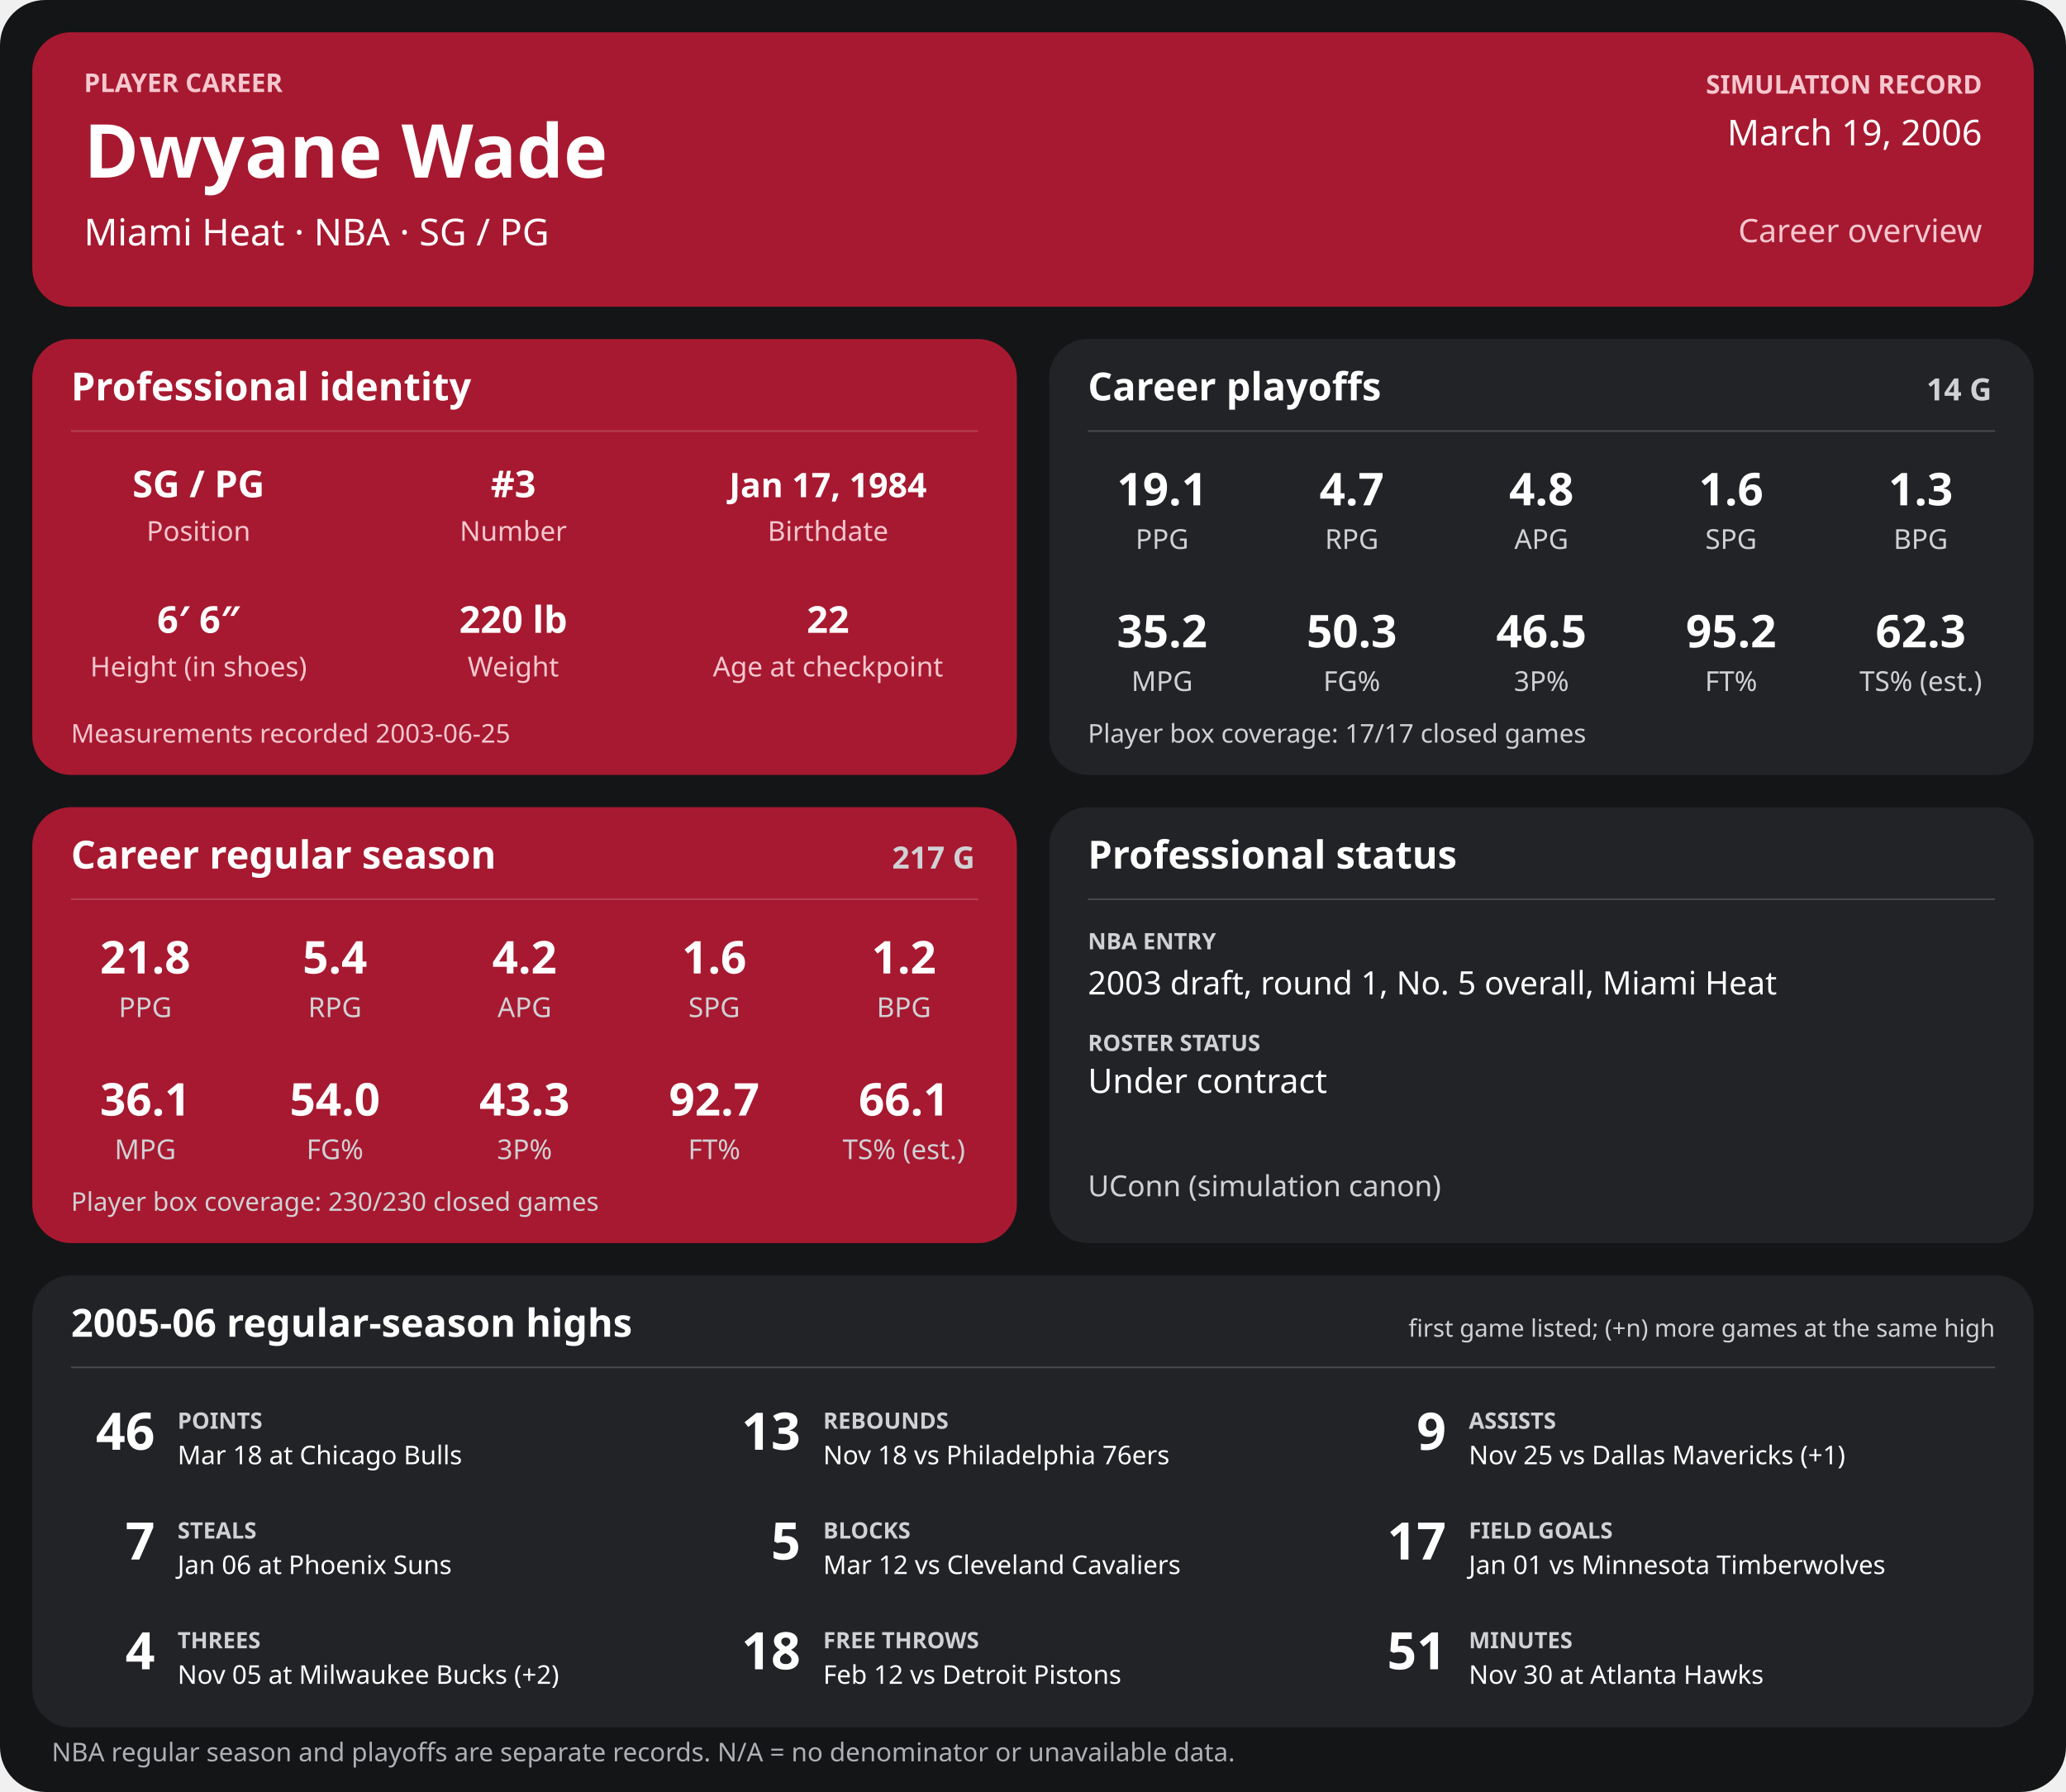
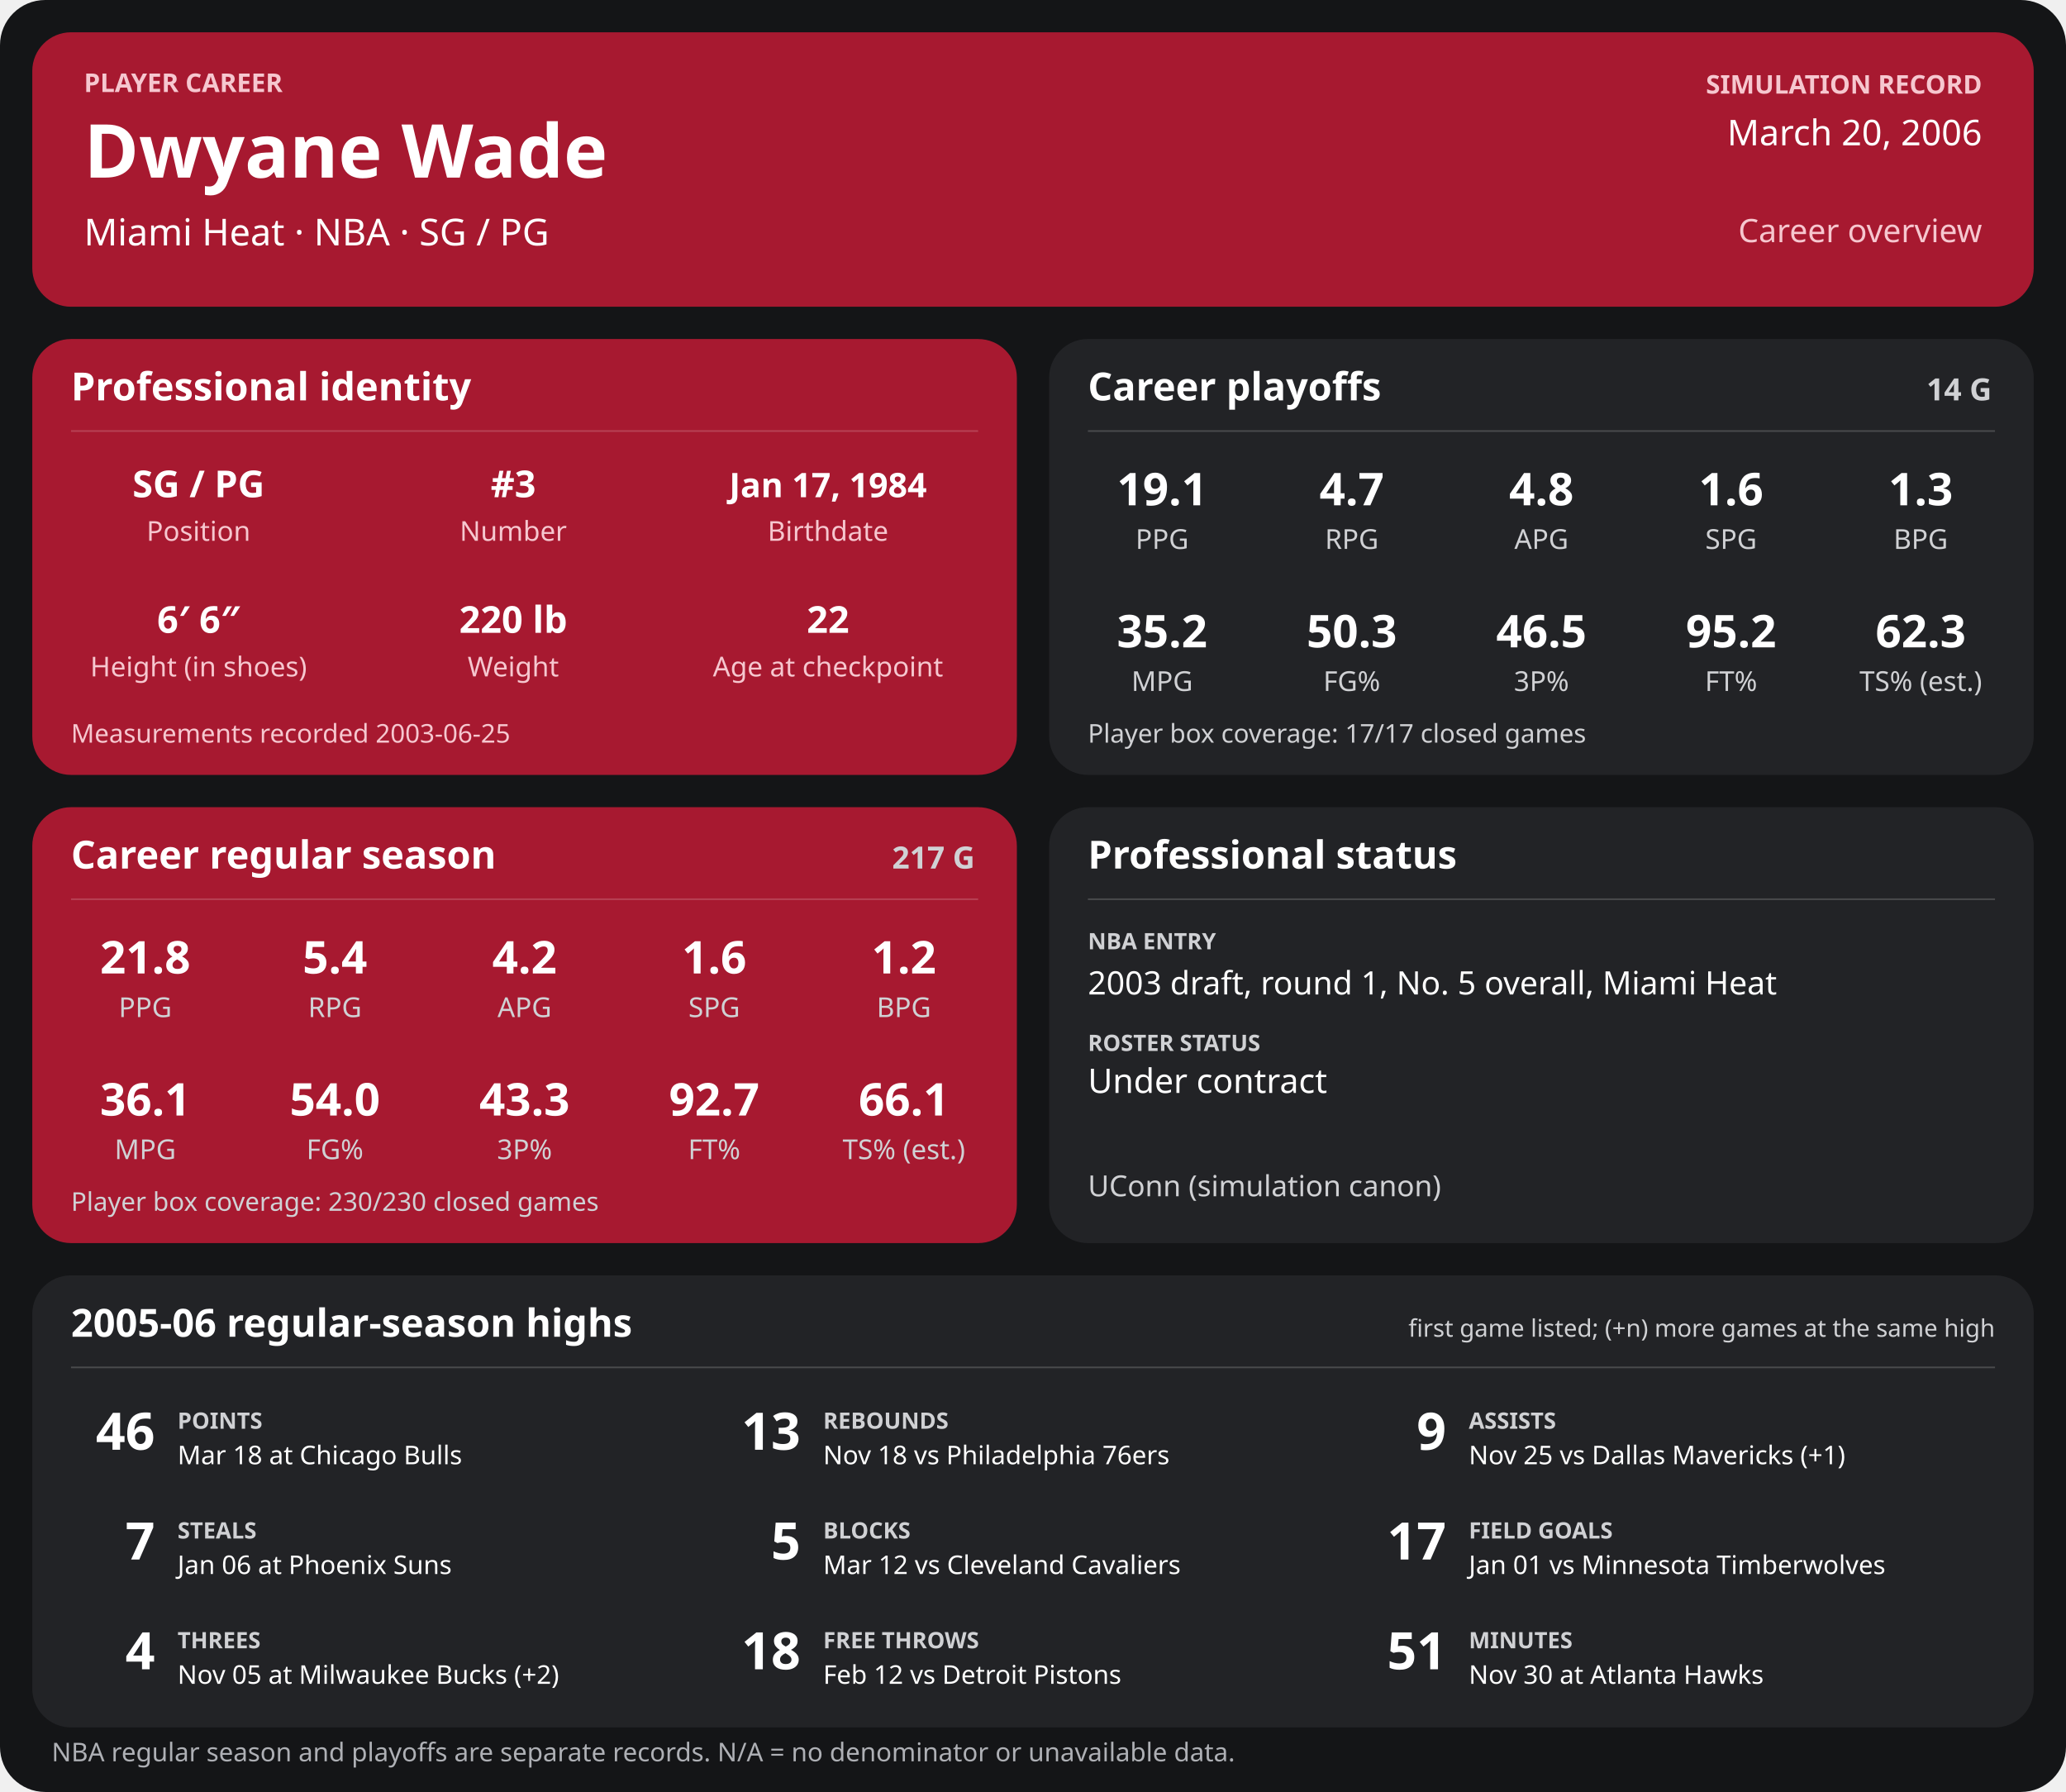
<svg xmlns="http://www.w3.org/2000/svg" width="1280" height="1110" viewBox="0 0 1280 1110" role="img" aria-labelledby="title desc">
  <rect width="1280" height="1110" rx="28" fill="#141517" />
  <g>
    <rect x="20" y="20" width="1240" height="170" rx="24" fill="#a71930" />
    <text x="52" y="57" font-family="sans-serif" fill="#f6c7cf" font-size="16" font-weight="700" text-anchor="start">PLAYER CAREER</text>
    <text x="52" y="110" font-family="sans-serif" fill="#ffffff" font-size="46" font-weight="700" text-anchor="start">Dwyane Wade</text>
    <text x="52" y="152" font-family="sans-serif" fill="#ffffff" font-size="23" font-weight="400" text-anchor="start">Miami Heat  ·  NBA  ·  SG / PG</text>
    <text x="1228" y="58" font-family="sans-serif" fill="#f6c7cf" font-size="16" font-weight="700" text-anchor="end">SIMULATION RECORD</text>
-     <text x="1228" y="90" font-family="sans-serif" fill="#ffffff" font-size="22" font-weight="500" text-anchor="end">March 19, 2006</text>
+     <text x="1228" y="90" font-family="sans-serif" fill="#ffffff" font-size="22" font-weight="500" text-anchor="end">March 20, 2006</text>
    <text x="1228" y="150" font-family="sans-serif" fill="#f6c7cf" font-size="20" font-weight="500" text-anchor="end">Career overview</text>
    <rect x="20" y="210" width="610" height="270" rx="24" fill="#a71930" />
    <text x="44" y="248" font-family="sans-serif" fill="#ffffff" font-size="24" font-weight="700" text-anchor="start">Professional identity</text>
    <line x1="44" y1="267" x2="606" y2="267" stroke="#ffffff" stroke-opacity="0.18" />
    <text x="123" y="308" font-family="sans-serif" fill="#ffffff" font-size="23" font-weight="600" text-anchor="middle">SG / PG</text>
    <text x="123" y="335" font-family="sans-serif" fill="#f6c7cf" font-size="17" font-weight="400" text-anchor="middle">Position</text>
    <text x="318" y="308" font-family="sans-serif" fill="#ffffff" font-size="23" font-weight="600" text-anchor="middle">#3</text>
    <text x="318" y="335" font-family="sans-serif" fill="#f6c7cf" font-size="17" font-weight="400" text-anchor="middle">Number</text>
    <text x="513" y="308" font-family="sans-serif" fill="#ffffff" font-size="21" font-weight="600" text-anchor="middle">Jan 17, 1984</text>
    <text x="513" y="335" font-family="sans-serif" fill="#f6c7cf" font-size="17" font-weight="400" text-anchor="middle">Birthdate</text>
    <text x="123" y="392" font-family="sans-serif" fill="#ffffff" font-size="23" font-weight="600" text-anchor="middle">6′ 6″</text>
    <text x="123" y="419" font-family="sans-serif" fill="#f6c7cf" font-size="17" font-weight="400" text-anchor="middle">Height (in shoes)</text>
    <text x="318" y="392" font-family="sans-serif" fill="#ffffff" font-size="23" font-weight="600" text-anchor="middle">220 lb</text>
    <text x="318" y="419" font-family="sans-serif" fill="#f6c7cf" font-size="17" font-weight="400" text-anchor="middle">Weight</text>
    <text x="513" y="392" font-family="sans-serif" fill="#ffffff" font-size="23" font-weight="600" text-anchor="middle">22</text>
    <text x="513" y="419" font-family="sans-serif" fill="#f6c7cf" font-size="17" font-weight="400" text-anchor="middle">Age at checkpoint</text>
    <text x="44" y="460" font-family="sans-serif" fill="#f6c7cf" font-size="16" font-weight="400" text-anchor="start">Measurements recorded 2003-06-25</text>
    <rect x="650" y="210" width="610" height="270" rx="24" fill="#222326" />
    <text x="674" y="248" font-family="sans-serif" fill="#ffffff" font-size="24" font-weight="700" text-anchor="start">Career playoffs</text>
    <text x="1234" y="248" font-family="sans-serif" fill="#d0d1d4" font-size="19" font-weight="700" text-anchor="end">14 G</text>
    <line x1="674" y1="267" x2="1236" y2="267" stroke="#ffffff" stroke-opacity="0.18" />
    <text x="720.0" y="313" font-family="sans-serif" fill="#ffffff" font-size="28" font-weight="600" text-anchor="middle">19.1</text>
    <text x="720.0" y="340" font-family="sans-serif" fill="#d0d1d4" font-size="17" font-weight="400" text-anchor="middle">PPG</text>
    <text x="837.5" y="313" font-family="sans-serif" fill="#ffffff" font-size="28" font-weight="600" text-anchor="middle">4.7</text>
    <text x="837.5" y="340" font-family="sans-serif" fill="#d0d1d4" font-size="17" font-weight="400" text-anchor="middle">RPG</text>
    <text x="955.0" y="313" font-family="sans-serif" fill="#ffffff" font-size="28" font-weight="600" text-anchor="middle">4.8</text>
    <text x="955.0" y="340" font-family="sans-serif" fill="#d0d1d4" font-size="17" font-weight="400" text-anchor="middle">APG</text>
    <text x="1072.5" y="313" font-family="sans-serif" fill="#ffffff" font-size="28" font-weight="600" text-anchor="middle">1.6</text>
    <text x="1072.5" y="340" font-family="sans-serif" fill="#d0d1d4" font-size="17" font-weight="400" text-anchor="middle">SPG</text>
    <text x="1190.0" y="313" font-family="sans-serif" fill="#ffffff" font-size="28" font-weight="600" text-anchor="middle">1.3</text>
    <text x="1190.0" y="340" font-family="sans-serif" fill="#d0d1d4" font-size="17" font-weight="400" text-anchor="middle">BPG</text>
    <text x="720.0" y="401" font-family="sans-serif" fill="#ffffff" font-size="28" font-weight="600" text-anchor="middle">35.2</text>
    <text x="720.0" y="428" font-family="sans-serif" fill="#d0d1d4" font-size="17" font-weight="400" text-anchor="middle">MPG</text>
    <text x="837.5" y="401" font-family="sans-serif" fill="#ffffff" font-size="28" font-weight="600" text-anchor="middle">50.3</text>
    <text x="837.5" y="428" font-family="sans-serif" fill="#d0d1d4" font-size="17" font-weight="400" text-anchor="middle">FG%</text>
    <text x="955.0" y="401" font-family="sans-serif" fill="#ffffff" font-size="28" font-weight="600" text-anchor="middle">46.5</text>
    <text x="955.0" y="428" font-family="sans-serif" fill="#d0d1d4" font-size="17" font-weight="400" text-anchor="middle">3P%</text>
    <text x="1072.5" y="401" font-family="sans-serif" fill="#ffffff" font-size="28" font-weight="600" text-anchor="middle">95.2</text>
    <text x="1072.5" y="428" font-family="sans-serif" fill="#d0d1d4" font-size="17" font-weight="400" text-anchor="middle">FT%</text>
    <text x="1190.0" y="401" font-family="sans-serif" fill="#ffffff" font-size="28" font-weight="600" text-anchor="middle">62.3</text>
    <text x="1190.0" y="428" font-family="sans-serif" fill="#d0d1d4" font-size="17" font-weight="400" text-anchor="middle">TS% (est.)</text>
    <text x="674" y="460" font-family="sans-serif" fill="#d0d1d4" font-size="16" font-weight="400" text-anchor="start">Player box coverage: 17/17 closed games</text>
    <rect x="20" y="500" width="610" height="270" rx="24" fill="#a71930" />
    <text x="44" y="538" font-family="sans-serif" fill="#ffffff" font-size="24" font-weight="700" text-anchor="start">Career regular season</text>
    <text x="604" y="538" font-family="sans-serif" fill="#d0d1d4" font-size="19" font-weight="700" text-anchor="end">217 G</text>
    <line x1="44" y1="557" x2="606" y2="557" stroke="#ffffff" stroke-opacity="0.18" />
    <text x="90.0" y="603" font-family="sans-serif" fill="#ffffff" font-size="28" font-weight="600" text-anchor="middle">21.8</text>
    <text x="90.0" y="630" font-family="sans-serif" fill="#d0d1d4" font-size="17" font-weight="400" text-anchor="middle">PPG</text>
    <text x="207.5" y="603" font-family="sans-serif" fill="#ffffff" font-size="28" font-weight="600" text-anchor="middle">5.4</text>
    <text x="207.5" y="630" font-family="sans-serif" fill="#d0d1d4" font-size="17" font-weight="400" text-anchor="middle">RPG</text>
    <text x="325.0" y="603" font-family="sans-serif" fill="#ffffff" font-size="28" font-weight="600" text-anchor="middle">4.2</text>
    <text x="325.0" y="630" font-family="sans-serif" fill="#d0d1d4" font-size="17" font-weight="400" text-anchor="middle">APG</text>
    <text x="442.5" y="603" font-family="sans-serif" fill="#ffffff" font-size="28" font-weight="600" text-anchor="middle">1.6</text>
    <text x="442.5" y="630" font-family="sans-serif" fill="#d0d1d4" font-size="17" font-weight="400" text-anchor="middle">SPG</text>
    <text x="560.0" y="603" font-family="sans-serif" fill="#ffffff" font-size="28" font-weight="600" text-anchor="middle">1.2</text>
    <text x="560.0" y="630" font-family="sans-serif" fill="#d0d1d4" font-size="17" font-weight="400" text-anchor="middle">BPG</text>
    <text x="90.0" y="691" font-family="sans-serif" fill="#ffffff" font-size="28" font-weight="600" text-anchor="middle">36.1</text>
    <text x="90.0" y="718" font-family="sans-serif" fill="#d0d1d4" font-size="17" font-weight="400" text-anchor="middle">MPG</text>
    <text x="207.5" y="691" font-family="sans-serif" fill="#ffffff" font-size="28" font-weight="600" text-anchor="middle">54.0</text>
    <text x="207.5" y="718" font-family="sans-serif" fill="#d0d1d4" font-size="17" font-weight="400" text-anchor="middle">FG%</text>
    <text x="325.0" y="691" font-family="sans-serif" fill="#ffffff" font-size="28" font-weight="600" text-anchor="middle">43.3</text>
    <text x="325.0" y="718" font-family="sans-serif" fill="#d0d1d4" font-size="17" font-weight="400" text-anchor="middle">3P%</text>
    <text x="442.5" y="691" font-family="sans-serif" fill="#ffffff" font-size="28" font-weight="600" text-anchor="middle">92.7</text>
    <text x="442.5" y="718" font-family="sans-serif" fill="#d0d1d4" font-size="17" font-weight="400" text-anchor="middle">FT%</text>
    <text x="560.0" y="691" font-family="sans-serif" fill="#ffffff" font-size="28" font-weight="600" text-anchor="middle">66.1</text>
    <text x="560.0" y="718" font-family="sans-serif" fill="#d0d1d4" font-size="17" font-weight="400" text-anchor="middle">TS% (est.)</text>
    <text x="44" y="750" font-family="sans-serif" fill="#d0d1d4" font-size="16" font-weight="400" text-anchor="start">Player box coverage: 230/230 closed games</text>
    <rect x="650" y="500" width="610" height="270" rx="24" fill="#222326" />
    <text x="674" y="538" font-family="sans-serif" fill="#ffffff" font-size="24" font-weight="700" text-anchor="start">Professional status</text>
    <line x1="674" y1="557" x2="1236" y2="557" stroke="#ffffff" stroke-opacity="0.18" />
    <text x="674" y="588" font-family="sans-serif" fill="#d0d1d4" font-size="14" font-weight="700" text-anchor="start">NBA ENTRY</text>
    <text x="674" y="616" font-family="sans-serif" fill="#ffffff" font-size="20" font-weight="500" text-anchor="start">2003 draft, round 1, No. 5 overall, Miami Heat</text>
    <text x="674" y="651" font-family="sans-serif" fill="#d0d1d4" font-size="14" font-weight="700" text-anchor="start">ROSTER STATUS</text>
    <text x="674" y="677" font-family="sans-serif" fill="#ffffff" font-size="21" font-weight="500" text-anchor="start">Under contract</text>
    <text x="674" y="741" font-family="sans-serif" fill="#d0d1d4" font-size="18" font-weight="400" text-anchor="start">UConn (simulation canon)</text>
    <rect x="20" y="790" width="1240" height="280" rx="24" fill="#222326" />
    <text x="44" y="828" font-family="sans-serif" fill="#ffffff" font-size="24" font-weight="700" text-anchor="start">2005-06 regular-season highs</text>
    <text x="1236" y="828" font-family="sans-serif" fill="#d0d1d4" font-size="15" font-weight="400" text-anchor="end">first game listed; (+n) more games at the same high</text>
    <line x1="44" y1="847" x2="1236" y2="847" stroke="#ffffff" stroke-opacity="0.18" />
    <text x="96" y="898" font-family="sans-serif" fill="#ffffff" font-size="32" font-weight="700" text-anchor="end">46</text>
    <text x="110" y="885" font-family="sans-serif" fill="#d0d1d4" font-size="14" font-weight="700" text-anchor="start">POINTS</text>
    <text x="110" y="907" font-family="sans-serif" fill="#ffffff" font-size="16" font-weight="400" text-anchor="start">Mar 18 at Chicago Bulls</text>
    <text x="496" y="898" font-family="sans-serif" fill="#ffffff" font-size="32" font-weight="700" text-anchor="end">13</text>
    <text x="510" y="885" font-family="sans-serif" fill="#d0d1d4" font-size="14" font-weight="700" text-anchor="start">REBOUNDS</text>
    <text x="510" y="907" font-family="sans-serif" fill="#ffffff" font-size="16" font-weight="400" text-anchor="start">Nov 18 vs Philadelphia 76ers</text>
    <text x="896" y="898" font-family="sans-serif" fill="#ffffff" font-size="32" font-weight="700" text-anchor="end">9</text>
    <text x="910" y="885" font-family="sans-serif" fill="#d0d1d4" font-size="14" font-weight="700" text-anchor="start">ASSISTS</text>
    <text x="910" y="907" font-family="sans-serif" fill="#ffffff" font-size="16" font-weight="400" text-anchor="start">Nov 25 vs Dallas Mavericks (+1)</text>
    <text x="96" y="966" font-family="sans-serif" fill="#ffffff" font-size="32" font-weight="700" text-anchor="end">7</text>
    <text x="110" y="953" font-family="sans-serif" fill="#d0d1d4" font-size="14" font-weight="700" text-anchor="start">STEALS</text>
    <text x="110" y="975" font-family="sans-serif" fill="#ffffff" font-size="16" font-weight="400" text-anchor="start">Jan 06 at Phoenix Suns</text>
    <text x="496" y="966" font-family="sans-serif" fill="#ffffff" font-size="32" font-weight="700" text-anchor="end">5</text>
    <text x="510" y="953" font-family="sans-serif" fill="#d0d1d4" font-size="14" font-weight="700" text-anchor="start">BLOCKS</text>
    <text x="510" y="975" font-family="sans-serif" fill="#ffffff" font-size="16" font-weight="400" text-anchor="start">Mar 12 vs Cleveland Cavaliers</text>
    <text x="896" y="966" font-family="sans-serif" fill="#ffffff" font-size="32" font-weight="700" text-anchor="end">17</text>
    <text x="910" y="953" font-family="sans-serif" fill="#d0d1d4" font-size="14" font-weight="700" text-anchor="start">FIELD GOALS</text>
    <text x="910" y="975" font-family="sans-serif" fill="#ffffff" font-size="16" font-weight="400" text-anchor="start">Jan 01 vs Minnesota Timberwolves</text>
    <text x="96" y="1034" font-family="sans-serif" fill="#ffffff" font-size="32" font-weight="700" text-anchor="end">4</text>
    <text x="110" y="1021" font-family="sans-serif" fill="#d0d1d4" font-size="14" font-weight="700" text-anchor="start">THREES</text>
    <text x="110" y="1043" font-family="sans-serif" fill="#ffffff" font-size="16" font-weight="400" text-anchor="start">Nov 05 at Milwaukee Bucks (+2)</text>
    <text x="496" y="1034" font-family="sans-serif" fill="#ffffff" font-size="32" font-weight="700" text-anchor="end">18</text>
    <text x="510" y="1021" font-family="sans-serif" fill="#d0d1d4" font-size="14" font-weight="700" text-anchor="start">FREE THROWS</text>
    <text x="510" y="1043" font-family="sans-serif" fill="#ffffff" font-size="16" font-weight="400" text-anchor="start">Feb 12 vs Detroit Pistons</text>
    <text x="896" y="1034" font-family="sans-serif" fill="#ffffff" font-size="32" font-weight="700" text-anchor="end">51</text>
    <text x="910" y="1021" font-family="sans-serif" fill="#d0d1d4" font-size="14" font-weight="700" text-anchor="start">MINUTES</text>
    <text x="910" y="1043" font-family="sans-serif" fill="#ffffff" font-size="16" font-weight="400" text-anchor="start">Nov 30 at Atlanta Hawks</text>
    <text x="32" y="1091" font-family="sans-serif" fill="#aeb0b5" font-size="16" font-weight="400" text-anchor="start">NBA regular season and playoffs are separate records. N/A = no denominator or unavailable data.</text>
  </g>
</svg>
